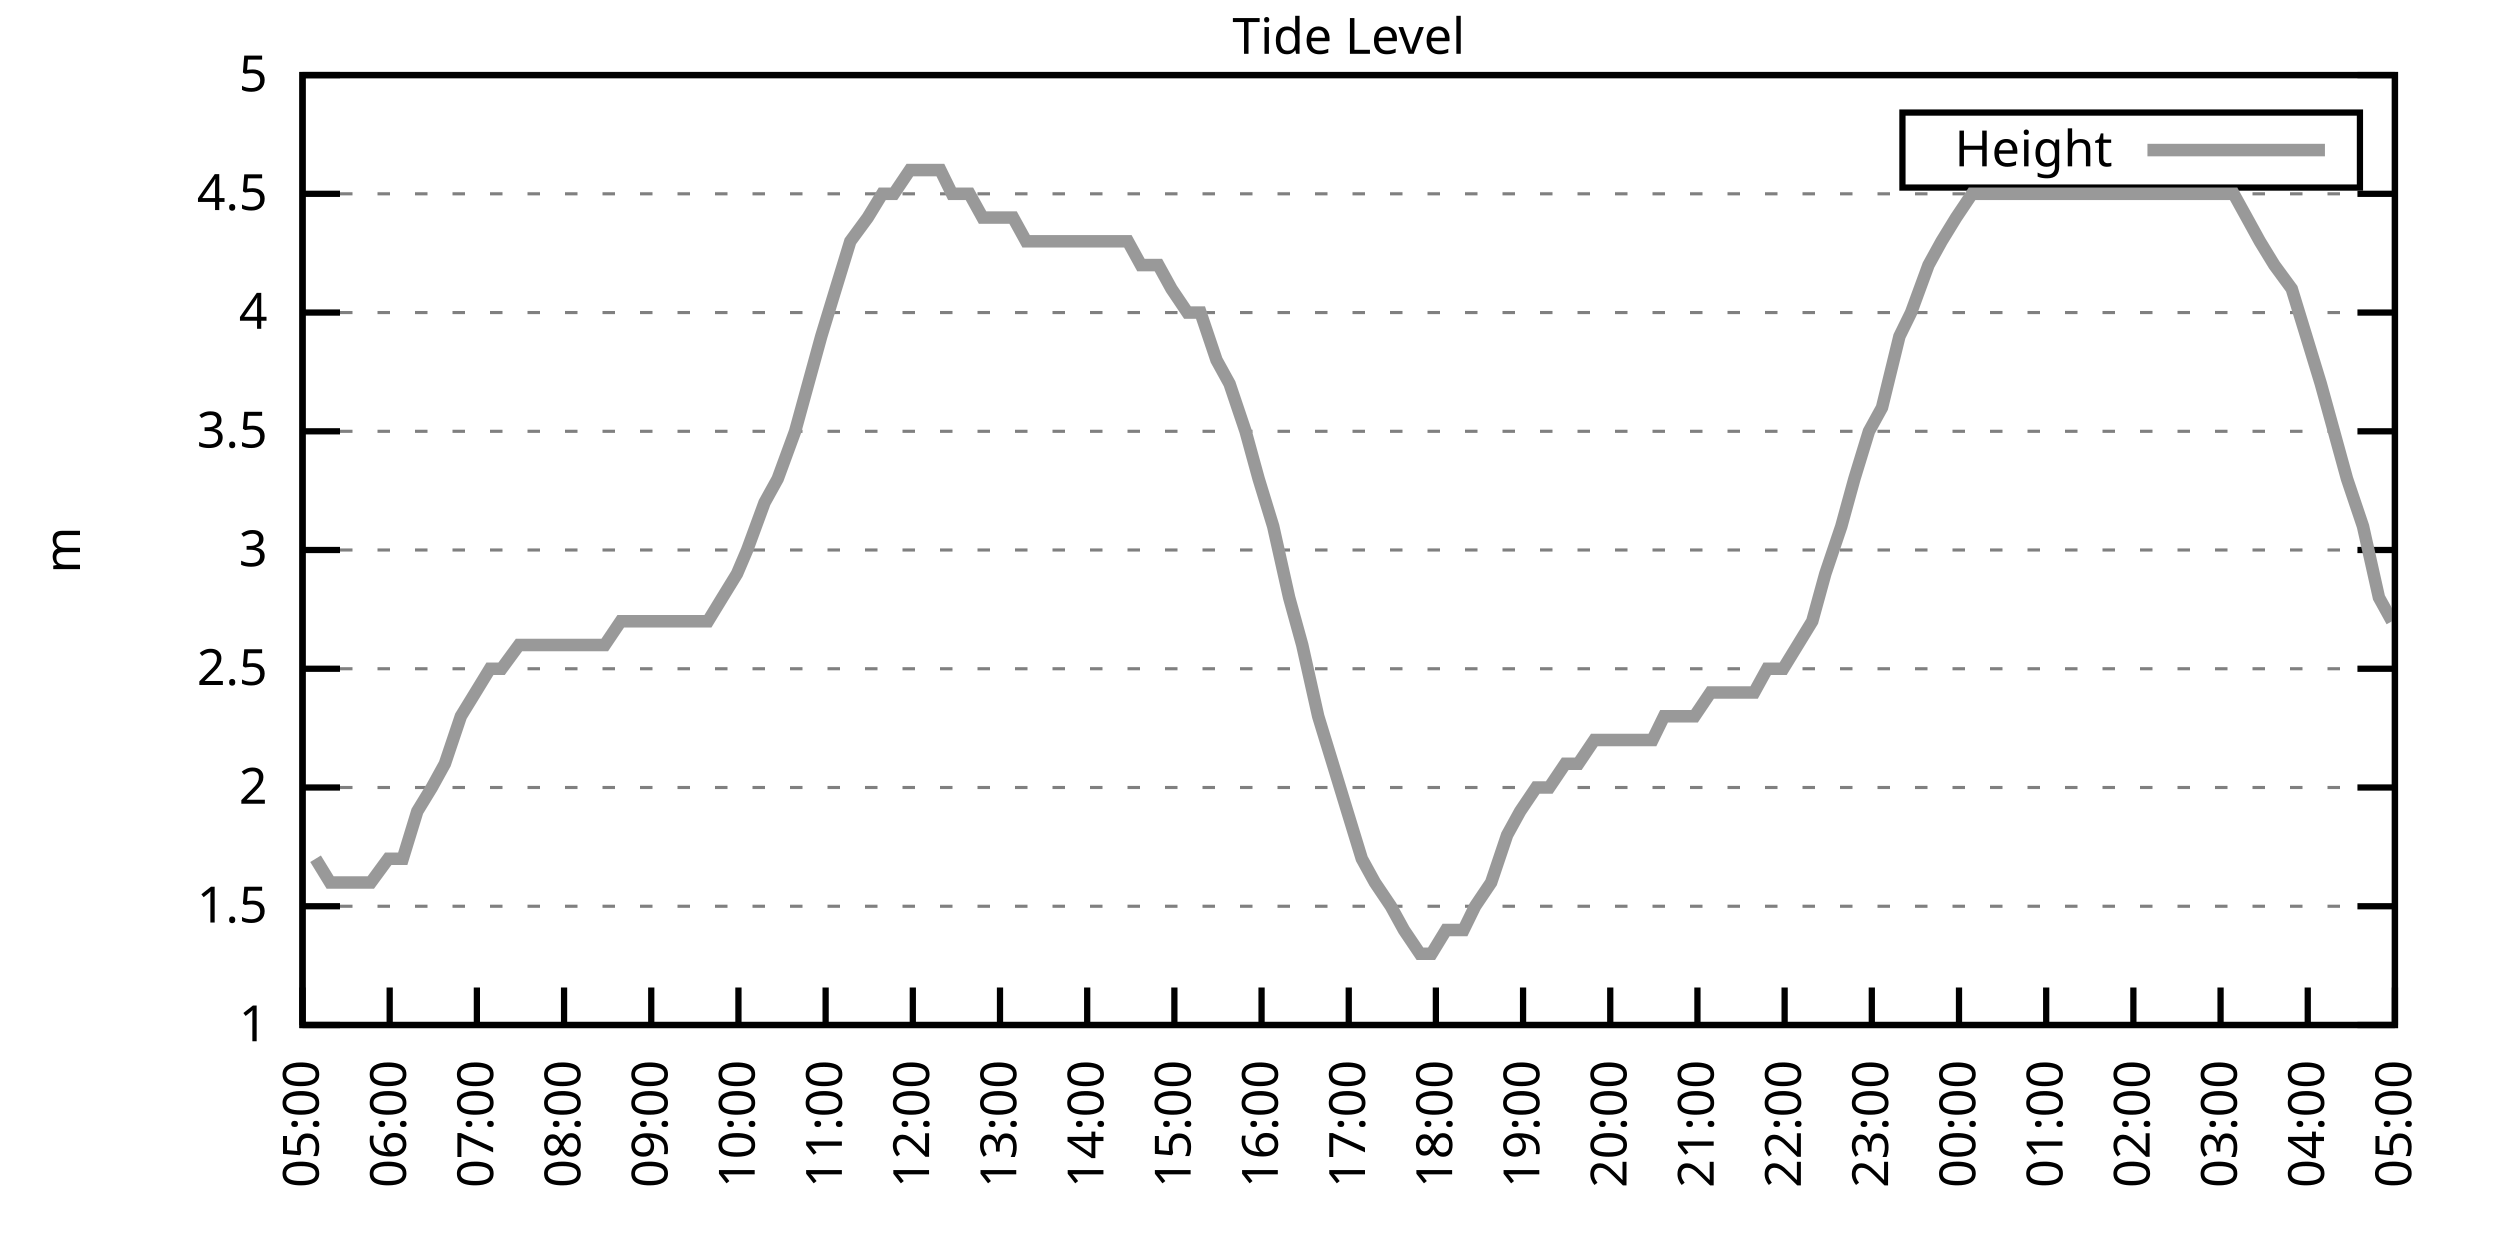
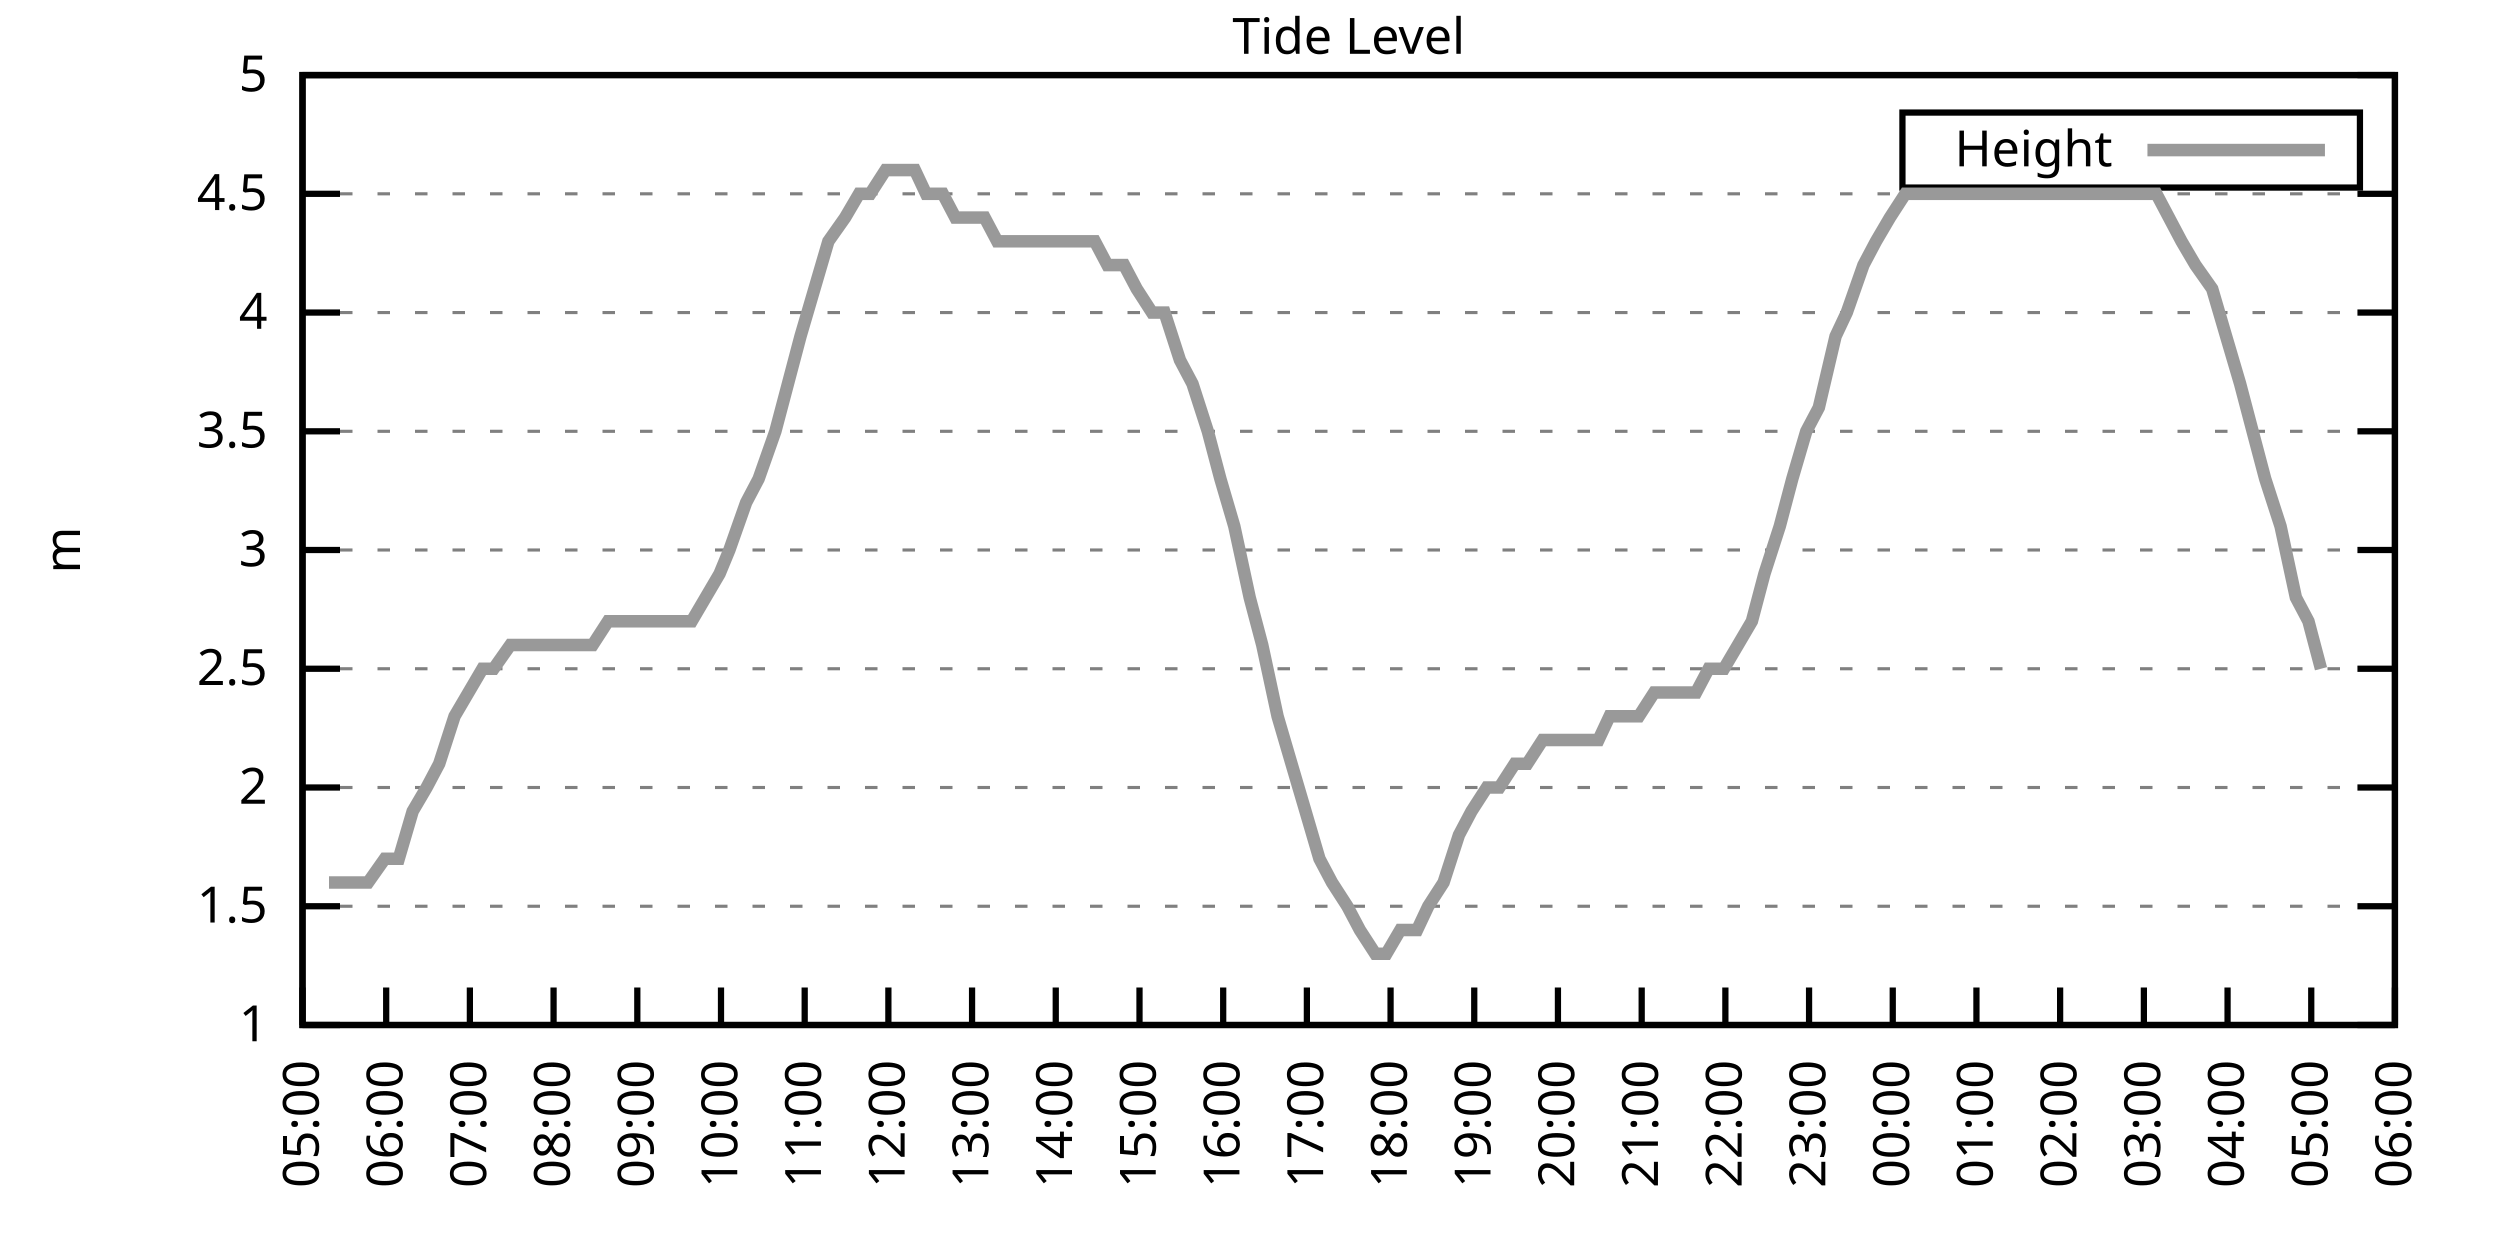
<svg xmlns="http://www.w3.org/2000/svg" xmlns:xlink="http://www.w3.org/1999/xlink" width="400" height="200" viewBox="0 0 400 200">
  <g id="gnuplot_canvas">
    <rect x="0" y="0" width="400" height="200" fill="none" />
    <defs>
      <circle id="gpDot" r="0.5" stroke-width="0.5" stroke="currentColor" />
      <path id="gpPt0" stroke-width="0.333" stroke="currentColor" d="M-1,0 h2 M0,-1 v2" />
      <path id="gpPt1" stroke-width="0.333" stroke="currentColor" d="M-1,-1 L1,1 M1,-1 L-1,1" />
      <path id="gpPt2" stroke-width="0.333" stroke="currentColor" d="M-1,0 L1,0 M0,-1 L0,1 M-1,-1 L1,1 M-1,1 L1,-1" />
      <rect id="gpPt3" stroke-width="0.333" stroke="currentColor" x="-1" y="-1" width="2" height="2" />
      <rect id="gpPt4" stroke-width="0.333" stroke="currentColor" fill="currentColor" x="-1" y="-1" width="2" height="2" />
      <circle id="gpPt5" stroke-width="0.333" stroke="currentColor" cx="0" cy="0" r="1" />
      <use xlink:href="#gpPt5" id="gpPt6" fill="currentColor" stroke="none" />
      <path id="gpPt7" stroke-width="0.333" stroke="currentColor" d="M0,-1.33 L-1.33,0.67 L1.33,0.67 z" />
      <use xlink:href="#gpPt7" id="gpPt8" fill="currentColor" stroke="none" />
      <use xlink:href="#gpPt7" id="gpPt9" stroke="currentColor" transform="rotate(180)" />
      <use xlink:href="#gpPt9" id="gpPt10" fill="currentColor" stroke="none" />
      <use xlink:href="#gpPt3" id="gpPt11" stroke="currentColor" transform="rotate(45)" />
      <use xlink:href="#gpPt11" id="gpPt12" fill="currentColor" stroke="none" />
      <path id="gpPt13" stroke-width="0.333" stroke="currentColor" d="M0,1.330 L1.265,0.411 L0.782,-1.067 L-0.782,-1.076 L-1.265,0.411 z" />
      <use xlink:href="#gpPt13" id="gpPt14" fill="currentColor" stroke="none" />
      <filter id="textbox" filterUnits="objectBoundingBox" x="0" y="0" height="1" width="1">
        <feFlood flood-color="white" flood-opacity="1" result="bgnd" />
        <feComposite in="SourceGraphic" in2="bgnd" operator="atop" />
      </filter>
      <filter id="greybox" filterUnits="objectBoundingBox" x="0" y="0" height="1" width="1">
        <feFlood flood-color="lightgrey" flood-opacity="1" result="grey" />
        <feComposite in="SourceGraphic" in2="grey" operator="atop" />
      </filter>
    </defs>
    <g fill="none" color="white" stroke="currentColor" stroke-width="1.00" stroke-linecap="butt" stroke-linejoin="miter">
</g>
    <g fill="none" color="black" stroke="currentColor" stroke-width="1.00" stroke-linecap="butt" stroke-linejoin="miter">
      <g stroke="none" shape-rendering="crispEdges">
        <polygon fill="rgb(255, 255, 255)" points="48.40,164.00 383.18,164.00 383.18,12.02 48.40,12.02 " />
      </g>
    </g>
    <g fill="none" color="black" stroke="currentColor" stroke-width="1.00" stroke-linecap="butt" stroke-linejoin="miter">
</g>
    <g fill="none" color="black" stroke="black" stroke-width="0.50" stroke-linecap="butt" stroke-linejoin="miter">
</g>
    <g fill="none" color="gray" stroke="currentColor" stroke-width="0.50" stroke-linecap="butt" stroke-linejoin="miter">
      <path stroke="gray" stroke-dasharray="2,4" class="gridline" d="M48.40,164.00 L383.19,164.00  " />
    </g>
    <g fill="none" color="gray" stroke="gray" stroke-width="1.00" stroke-linecap="butt" stroke-linejoin="miter">
</g>
    <g fill="none" color="black" stroke="currentColor" stroke-width="1.00" stroke-linecap="butt" stroke-linejoin="miter">
      <path stroke="black" d="M48.40,164.00 L54.40,164.00 M383.19,164.00 L377.19,164.00  " />
      <g transform="translate(42.80,166.60)" stroke="none" fill="black" font-family="Sans" font-size="8.00" text-anchor="end">
        <text>
          <tspan font-family="Sans"> 1</tspan>
        </text>
      </g>
    </g>
    <g fill="none" color="black" stroke="currentColor" stroke-width="1.00" stroke-linecap="butt" stroke-linejoin="miter">
</g>
    <g fill="none" color="black" stroke="black" stroke-width="0.50" stroke-linecap="butt" stroke-linejoin="miter">
</g>
    <g fill="none" color="gray" stroke="currentColor" stroke-width="0.50" stroke-linecap="butt" stroke-linejoin="miter">
      <path stroke="gray" stroke-dasharray="2,4" class="gridline" d="M48.40,145.00 L383.19,145.00  " />
    </g>
    <g fill="none" color="gray" stroke="gray" stroke-width="1.00" stroke-linecap="butt" stroke-linejoin="miter">
</g>
    <g fill="none" color="black" stroke="currentColor" stroke-width="1.00" stroke-linecap="butt" stroke-linejoin="miter">
      <path stroke="black" d="M48.40,145.00 L54.40,145.00 M383.19,145.00 L377.19,145.00  " />
      <g transform="translate(42.80,147.60)" stroke="none" fill="black" font-family="Sans" font-size="8.00" text-anchor="end">
        <text>
          <tspan font-family="Sans"> 1.5</tspan>
        </text>
      </g>
    </g>
    <g fill="none" color="black" stroke="currentColor" stroke-width="1.00" stroke-linecap="butt" stroke-linejoin="miter">
</g>
    <g fill="none" color="black" stroke="black" stroke-width="0.50" stroke-linecap="butt" stroke-linejoin="miter">
</g>
    <g fill="none" color="gray" stroke="currentColor" stroke-width="0.50" stroke-linecap="butt" stroke-linejoin="miter">
      <path stroke="gray" stroke-dasharray="2,4" class="gridline" d="M48.40,126.00 L383.19,126.00  " />
    </g>
    <g fill="none" color="gray" stroke="gray" stroke-width="1.00" stroke-linecap="butt" stroke-linejoin="miter">
</g>
    <g fill="none" color="black" stroke="currentColor" stroke-width="1.00" stroke-linecap="butt" stroke-linejoin="miter">
      <path stroke="black" d="M48.40,126.00 L54.40,126.00 M383.19,126.00 L377.19,126.00  " />
      <g transform="translate(42.80,128.60)" stroke="none" fill="black" font-family="Sans" font-size="8.00" text-anchor="end">
        <text>
          <tspan font-family="Sans"> 2</tspan>
        </text>
      </g>
    </g>
    <g fill="none" color="black" stroke="currentColor" stroke-width="1.00" stroke-linecap="butt" stroke-linejoin="miter">
</g>
    <g fill="none" color="black" stroke="black" stroke-width="0.50" stroke-linecap="butt" stroke-linejoin="miter">
</g>
    <g fill="none" color="gray" stroke="currentColor" stroke-width="0.50" stroke-linecap="butt" stroke-linejoin="miter">
      <path stroke="gray" stroke-dasharray="2,4" class="gridline" d="M48.40,107.00 L383.19,107.00  " />
    </g>
    <g fill="none" color="gray" stroke="gray" stroke-width="1.00" stroke-linecap="butt" stroke-linejoin="miter">
</g>
    <g fill="none" color="black" stroke="currentColor" stroke-width="1.00" stroke-linecap="butt" stroke-linejoin="miter">
      <path stroke="black" d="M48.40,107.00 L54.40,107.00 M383.19,107.00 L377.19,107.00  " />
      <g transform="translate(42.80,109.60)" stroke="none" fill="black" font-family="Sans" font-size="8.00" text-anchor="end">
        <text>
          <tspan font-family="Sans"> 2.5</tspan>
        </text>
      </g>
    </g>
    <g fill="none" color="black" stroke="currentColor" stroke-width="1.00" stroke-linecap="butt" stroke-linejoin="miter">
</g>
    <g fill="none" color="black" stroke="black" stroke-width="0.50" stroke-linecap="butt" stroke-linejoin="miter">
</g>
    <g fill="none" color="gray" stroke="currentColor" stroke-width="0.50" stroke-linecap="butt" stroke-linejoin="miter">
      <path stroke="gray" stroke-dasharray="2,4" class="gridline" d="M48.40,88.00 L383.19,88.00  " />
    </g>
    <g fill="none" color="gray" stroke="gray" stroke-width="1.00" stroke-linecap="butt" stroke-linejoin="miter">
</g>
    <g fill="none" color="black" stroke="currentColor" stroke-width="1.00" stroke-linecap="butt" stroke-linejoin="miter">
      <path stroke="black" d="M48.40,88.00 L54.40,88.00 M383.19,88.00 L377.19,88.00  " />
      <g transform="translate(42.80,90.60)" stroke="none" fill="black" font-family="Sans" font-size="8.00" text-anchor="end">
        <text>
          <tspan font-family="Sans"> 3</tspan>
        </text>
      </g>
    </g>
    <g fill="none" color="black" stroke="currentColor" stroke-width="1.00" stroke-linecap="butt" stroke-linejoin="miter">
</g>
    <g fill="none" color="black" stroke="black" stroke-width="0.50" stroke-linecap="butt" stroke-linejoin="miter">
</g>
    <g fill="none" color="gray" stroke="currentColor" stroke-width="0.50" stroke-linecap="butt" stroke-linejoin="miter">
      <path stroke="gray" stroke-dasharray="2,4" class="gridline" d="M48.40,69.01 L383.19,69.01  " />
    </g>
    <g fill="none" color="gray" stroke="gray" stroke-width="1.00" stroke-linecap="butt" stroke-linejoin="miter">
</g>
    <g fill="none" color="black" stroke="currentColor" stroke-width="1.00" stroke-linecap="butt" stroke-linejoin="miter">
      <path stroke="black" d="M48.40,69.01 L54.40,69.01 M383.19,69.01 L377.19,69.01  " />
      <g transform="translate(42.80,71.61)" stroke="none" fill="black" font-family="Sans" font-size="8.00" text-anchor="end">
        <text>
          <tspan font-family="Sans"> 3.5</tspan>
        </text>
      </g>
    </g>
    <g fill="none" color="black" stroke="currentColor" stroke-width="1.00" stroke-linecap="butt" stroke-linejoin="miter">
</g>
    <g fill="none" color="black" stroke="black" stroke-width="0.50" stroke-linecap="butt" stroke-linejoin="miter">
</g>
    <g fill="none" color="gray" stroke="currentColor" stroke-width="0.50" stroke-linecap="butt" stroke-linejoin="miter">
      <path stroke="gray" stroke-dasharray="2,4" class="gridline" d="M48.40,50.01 L383.19,50.01  " />
    </g>
    <g fill="none" color="gray" stroke="gray" stroke-width="1.00" stroke-linecap="butt" stroke-linejoin="miter">
</g>
    <g fill="none" color="black" stroke="currentColor" stroke-width="1.00" stroke-linecap="butt" stroke-linejoin="miter">
      <path stroke="black" d="M48.40,50.01 L54.40,50.01 M383.19,50.01 L377.19,50.01  " />
      <g transform="translate(42.80,52.61)" stroke="none" fill="black" font-family="Sans" font-size="8.00" text-anchor="end">
        <text>
          <tspan font-family="Sans"> 4</tspan>
        </text>
      </g>
    </g>
    <g fill="none" color="black" stroke="currentColor" stroke-width="1.00" stroke-linecap="butt" stroke-linejoin="miter">
</g>
    <g fill="none" color="black" stroke="black" stroke-width="0.50" stroke-linecap="butt" stroke-linejoin="miter">
</g>
    <g fill="none" color="gray" stroke="currentColor" stroke-width="0.50" stroke-linecap="butt" stroke-linejoin="miter">
      <path stroke="gray" stroke-dasharray="2,4" class="gridline" d="M48.40,31.01 L383.19,31.01  " />
    </g>
    <g fill="none" color="gray" stroke="gray" stroke-width="1.00" stroke-linecap="butt" stroke-linejoin="miter">
</g>
    <g fill="none" color="black" stroke="currentColor" stroke-width="1.00" stroke-linecap="butt" stroke-linejoin="miter">
      <path stroke="black" d="M48.40,31.01 L54.40,31.01 M383.19,31.01 L377.19,31.01  " />
      <g transform="translate(42.80,33.61)" stroke="none" fill="black" font-family="Sans" font-size="8.00" text-anchor="end">
        <text>
          <tspan font-family="Sans"> 4.5</tspan>
        </text>
      </g>
    </g>
    <g fill="none" color="black" stroke="currentColor" stroke-width="1.00" stroke-linecap="butt" stroke-linejoin="miter">
</g>
    <g fill="none" color="black" stroke="black" stroke-width="0.50" stroke-linecap="butt" stroke-linejoin="miter">
</g>
    <g fill="none" color="gray" stroke="currentColor" stroke-width="0.50" stroke-linecap="butt" stroke-linejoin="miter">
      <path stroke="gray" stroke-dasharray="2,4" class="gridline" d="M48.40,12.01 L383.19,12.01  " />
    </g>
    <g fill="none" color="gray" stroke="gray" stroke-width="1.00" stroke-linecap="butt" stroke-linejoin="miter">
</g>
    <g fill="none" color="black" stroke="currentColor" stroke-width="1.00" stroke-linecap="butt" stroke-linejoin="miter">
      <path stroke="black" d="M48.40,12.01 L54.40,12.01 M383.19,12.01 L377.19,12.01  " />
      <g transform="translate(42.80,14.61)" stroke="none" fill="black" font-family="Sans" font-size="8.00" text-anchor="end">
        <text>
          <tspan font-family="Sans"> 5</tspan>
        </text>
      </g>
    </g>
    <g fill="none" color="black" stroke="currentColor" stroke-width="1.00" stroke-linecap="butt" stroke-linejoin="miter">
      <path stroke="black" d="M48.40,164.00 L48.40,158.00  " />
      <g transform="translate(51.00,169.60) rotate(270.00)" stroke="none" fill="black" font-family="Sans" font-size="8.00" text-anchor="end">
        <text>
          <tspan font-family="Sans">05:00</tspan>
        </text>
      </g>
    </g>
    <g fill="none" color="black" stroke="currentColor" stroke-width="1.00" stroke-linecap="butt" stroke-linejoin="miter">
-       <path stroke="black" d="M62.35,164.00 L62.35,158.00  " />
-       <g transform="translate(64.95,169.60) rotate(270.00)" stroke="none" fill="black" font-family="Sans" font-size="8.00" text-anchor="end">
+       <path stroke="black" d="M61.79,164.00 L61.79,158.00  " />
+       <g transform="translate(64.39,169.60) rotate(270.00)" stroke="none" fill="black" font-family="Sans" font-size="8.00" text-anchor="end">
        <text>
          <tspan font-family="Sans">06:00</tspan>
        </text>
      </g>
    </g>
    <g fill="none" color="black" stroke="currentColor" stroke-width="1.00" stroke-linecap="butt" stroke-linejoin="miter">
-       <path stroke="black" d="M76.30,164.00 L76.30,158.00  " />
-       <g transform="translate(78.90,169.60) rotate(270.00)" stroke="none" fill="black" font-family="Sans" font-size="8.00" text-anchor="end">
+       <path stroke="black" d="M75.18,164.00 L75.18,158.00  " />
+       <g transform="translate(77.78,169.60) rotate(270.00)" stroke="none" fill="black" font-family="Sans" font-size="8.00" text-anchor="end">
        <text>
          <tspan font-family="Sans">07:00</tspan>
        </text>
      </g>
    </g>
    <g fill="none" color="black" stroke="currentColor" stroke-width="1.00" stroke-linecap="butt" stroke-linejoin="miter">
-       <path stroke="black" d="M90.25,164.00 L90.25,158.00  " />
-       <g transform="translate(92.85,169.60) rotate(270.00)" stroke="none" fill="black" font-family="Sans" font-size="8.00" text-anchor="end">
+       <path stroke="black" d="M88.57,164.00 L88.57,158.00  " />
+       <g transform="translate(91.17,169.60) rotate(270.00)" stroke="none" fill="black" font-family="Sans" font-size="8.00" text-anchor="end">
        <text>
          <tspan font-family="Sans">08:00</tspan>
        </text>
      </g>
    </g>
    <g fill="none" color="black" stroke="currentColor" stroke-width="1.00" stroke-linecap="butt" stroke-linejoin="miter">
-       <path stroke="black" d="M104.20,164.00 L104.20,158.00  " />
-       <g transform="translate(106.80,169.60) rotate(270.00)" stroke="none" fill="black" font-family="Sans" font-size="8.00" text-anchor="end">
+       <path stroke="black" d="M101.97,164.00 L101.97,158.00  " />
+       <g transform="translate(104.57,169.60) rotate(270.00)" stroke="none" fill="black" font-family="Sans" font-size="8.00" text-anchor="end">
        <text>
          <tspan font-family="Sans">09:00</tspan>
        </text>
      </g>
    </g>
    <g fill="none" color="black" stroke="currentColor" stroke-width="1.00" stroke-linecap="butt" stroke-linejoin="miter">
-       <path stroke="black" d="M118.15,164.00 L118.15,158.00  " />
-       <g transform="translate(120.75,169.60) rotate(270.00)" stroke="none" fill="black" font-family="Sans" font-size="8.00" text-anchor="end">
+       <path stroke="black" d="M115.36,164.00 L115.36,158.00  " />
+       <g transform="translate(117.96,169.60) rotate(270.00)" stroke="none" fill="black" font-family="Sans" font-size="8.00" text-anchor="end">
        <text>
          <tspan font-family="Sans">10:00</tspan>
        </text>
      </g>
    </g>
    <g fill="none" color="black" stroke="currentColor" stroke-width="1.00" stroke-linecap="butt" stroke-linejoin="miter">
-       <path stroke="black" d="M132.10,164.00 L132.10,158.00  " />
-       <g transform="translate(134.70,169.60) rotate(270.00)" stroke="none" fill="black" font-family="Sans" font-size="8.00" text-anchor="end">
+       <path stroke="black" d="M128.75,164.00 L128.75,158.00  " />
+       <g transform="translate(131.35,169.60) rotate(270.00)" stroke="none" fill="black" font-family="Sans" font-size="8.00" text-anchor="end">
        <text>
          <tspan font-family="Sans">11:00</tspan>
        </text>
      </g>
    </g>
    <g fill="none" color="black" stroke="currentColor" stroke-width="1.00" stroke-linecap="butt" stroke-linejoin="miter">
-       <path stroke="black" d="M146.05,164.00 L146.05,158.00  " />
-       <g transform="translate(148.65,169.60) rotate(270.00)" stroke="none" fill="black" font-family="Sans" font-size="8.00" text-anchor="end">
+       <path stroke="black" d="M142.14,164.00 L142.14,158.00  " />
+       <g transform="translate(144.74,169.60) rotate(270.00)" stroke="none" fill="black" font-family="Sans" font-size="8.00" text-anchor="end">
        <text>
          <tspan font-family="Sans">12:00</tspan>
        </text>
      </g>
    </g>
    <g fill="none" color="black" stroke="currentColor" stroke-width="1.00" stroke-linecap="butt" stroke-linejoin="miter">
-       <path stroke="black" d="M160.00,164.00 L160.00,158.00  " />
-       <g transform="translate(162.60,169.60) rotate(270.00)" stroke="none" fill="black" font-family="Sans" font-size="8.00" text-anchor="end">
+       <path stroke="black" d="M155.53,164.00 L155.53,158.00  " />
+       <g transform="translate(158.13,169.60) rotate(270.00)" stroke="none" fill="black" font-family="Sans" font-size="8.00" text-anchor="end">
        <text>
          <tspan font-family="Sans">13:00</tspan>
        </text>
      </g>
    </g>
    <g fill="none" color="black" stroke="currentColor" stroke-width="1.00" stroke-linecap="butt" stroke-linejoin="miter">
-       <path stroke="black" d="M173.95,164.00 L173.95,158.00  " />
-       <g transform="translate(176.55,169.60) rotate(270.00)" stroke="none" fill="black" font-family="Sans" font-size="8.00" text-anchor="end">
+       <path stroke="black" d="M168.92,164.00 L168.92,158.00  " />
+       <g transform="translate(171.52,169.60) rotate(270.00)" stroke="none" fill="black" font-family="Sans" font-size="8.00" text-anchor="end">
        <text>
          <tspan font-family="Sans">14:00</tspan>
        </text>
      </g>
    </g>
    <g fill="none" color="black" stroke="currentColor" stroke-width="1.00" stroke-linecap="butt" stroke-linejoin="miter">
-       <path stroke="black" d="M187.90,164.00 L187.90,158.00  " />
-       <g transform="translate(190.50,169.60) rotate(270.00)" stroke="none" fill="black" font-family="Sans" font-size="8.00" text-anchor="end">
+       <path stroke="black" d="M182.32,164.00 L182.32,158.00  " />
+       <g transform="translate(184.92,169.60) rotate(270.00)" stroke="none" fill="black" font-family="Sans" font-size="8.00" text-anchor="end">
        <text>
          <tspan font-family="Sans">15:00</tspan>
        </text>
      </g>
    </g>
    <g fill="none" color="black" stroke="currentColor" stroke-width="1.00" stroke-linecap="butt" stroke-linejoin="miter">
-       <path stroke="black" d="M201.85,164.00 L201.85,158.00  " />
-       <g transform="translate(204.45,169.60) rotate(270.00)" stroke="none" fill="black" font-family="Sans" font-size="8.00" text-anchor="end">
+       <path stroke="black" d="M195.71,164.00 L195.71,158.00  " />
+       <g transform="translate(198.31,169.60) rotate(270.00)" stroke="none" fill="black" font-family="Sans" font-size="8.00" text-anchor="end">
        <text>
          <tspan font-family="Sans">16:00</tspan>
        </text>
      </g>
    </g>
    <g fill="none" color="black" stroke="currentColor" stroke-width="1.00" stroke-linecap="butt" stroke-linejoin="miter">
-       <path stroke="black" d="M215.80,164.00 L215.80,158.00  " />
-       <g transform="translate(218.40,169.60) rotate(270.00)" stroke="none" fill="black" font-family="Sans" font-size="8.00" text-anchor="end">
+       <path stroke="black" d="M209.10,164.00 L209.10,158.00  " />
+       <g transform="translate(211.70,169.60) rotate(270.00)" stroke="none" fill="black" font-family="Sans" font-size="8.00" text-anchor="end">
        <text>
          <tspan font-family="Sans">17:00</tspan>
        </text>
      </g>
    </g>
    <g fill="none" color="black" stroke="currentColor" stroke-width="1.00" stroke-linecap="butt" stroke-linejoin="miter">
-       <path stroke="black" d="M229.74,164.00 L229.74,158.00  " />
-       <g transform="translate(232.34,169.60) rotate(270.00)" stroke="none" fill="black" font-family="Sans" font-size="8.00" text-anchor="end">
+       <path stroke="black" d="M222.49,164.00 L222.49,158.00  " />
+       <g transform="translate(225.09,169.60) rotate(270.00)" stroke="none" fill="black" font-family="Sans" font-size="8.00" text-anchor="end">
        <text>
          <tspan font-family="Sans">18:00</tspan>
        </text>
      </g>
    </g>
    <g fill="none" color="black" stroke="currentColor" stroke-width="1.00" stroke-linecap="butt" stroke-linejoin="miter">
-       <path stroke="black" d="M243.69,164.00 L243.69,158.00  " />
-       <g transform="translate(246.29,169.60) rotate(270.00)" stroke="none" fill="black" font-family="Sans" font-size="8.00" text-anchor="end">
+       <path stroke="black" d="M235.88,164.00 L235.88,158.00  " />
+       <g transform="translate(238.48,169.60) rotate(270.00)" stroke="none" fill="black" font-family="Sans" font-size="8.00" text-anchor="end">
        <text>
          <tspan font-family="Sans">19:00</tspan>
        </text>
      </g>
    </g>
    <g fill="none" color="black" stroke="currentColor" stroke-width="1.00" stroke-linecap="butt" stroke-linejoin="miter">
-       <path stroke="black" d="M257.64,164.00 L257.64,158.00  " />
-       <g transform="translate(260.24,169.60) rotate(270.00)" stroke="none" fill="black" font-family="Sans" font-size="8.00" text-anchor="end">
+       <path stroke="black" d="M249.27,164.00 L249.27,158.00  " />
+       <g transform="translate(251.87,169.60) rotate(270.00)" stroke="none" fill="black" font-family="Sans" font-size="8.00" text-anchor="end">
        <text>
          <tspan font-family="Sans">20:00</tspan>
        </text>
      </g>
    </g>
    <g fill="none" color="black" stroke="currentColor" stroke-width="1.00" stroke-linecap="butt" stroke-linejoin="miter">
-       <path stroke="black" d="M271.59,164.00 L271.59,158.00  " />
-       <g transform="translate(274.19,169.60) rotate(270.00)" stroke="none" fill="black" font-family="Sans" font-size="8.00" text-anchor="end">
+       <path stroke="black" d="M262.67,164.00 L262.67,158.00  " />
+       <g transform="translate(265.27,169.60) rotate(270.00)" stroke="none" fill="black" font-family="Sans" font-size="8.00" text-anchor="end">
        <text>
          <tspan font-family="Sans">21:00</tspan>
        </text>
      </g>
    </g>
    <g fill="none" color="black" stroke="currentColor" stroke-width="1.00" stroke-linecap="butt" stroke-linejoin="miter">
-       <path stroke="black" d="M285.54,164.00 L285.54,158.00  " />
-       <g transform="translate(288.14,169.60) rotate(270.00)" stroke="none" fill="black" font-family="Sans" font-size="8.00" text-anchor="end">
+       <path stroke="black" d="M276.06,164.00 L276.06,158.00  " />
+       <g transform="translate(278.66,169.60) rotate(270.00)" stroke="none" fill="black" font-family="Sans" font-size="8.00" text-anchor="end">
        <text>
          <tspan font-family="Sans">22:00</tspan>
        </text>
      </g>
    </g>
    <g fill="none" color="black" stroke="currentColor" stroke-width="1.00" stroke-linecap="butt" stroke-linejoin="miter">
-       <path stroke="black" d="M299.49,164.00 L299.49,158.00  " />
-       <g transform="translate(302.09,169.60) rotate(270.00)" stroke="none" fill="black" font-family="Sans" font-size="8.00" text-anchor="end">
+       <path stroke="black" d="M289.45,164.00 L289.45,158.00  " />
+       <g transform="translate(292.05,169.60) rotate(270.00)" stroke="none" fill="black" font-family="Sans" font-size="8.00" text-anchor="end">
        <text>
          <tspan font-family="Sans">23:00</tspan>
        </text>
      </g>
    </g>
    <g fill="none" color="black" stroke="currentColor" stroke-width="1.00" stroke-linecap="butt" stroke-linejoin="miter">
-       <path stroke="black" d="M313.44,164.00 L313.44,158.00  " />
-       <g transform="translate(316.04,169.60) rotate(270.00)" stroke="none" fill="black" font-family="Sans" font-size="8.00" text-anchor="end">
+       <path stroke="black" d="M302.84,164.00 L302.84,158.00  " />
+       <g transform="translate(305.44,169.60) rotate(270.00)" stroke="none" fill="black" font-family="Sans" font-size="8.00" text-anchor="end">
        <text>
          <tspan font-family="Sans">00:00</tspan>
        </text>
      </g>
    </g>
    <g fill="none" color="black" stroke="currentColor" stroke-width="1.00" stroke-linecap="butt" stroke-linejoin="miter">
-       <path stroke="black" d="M327.39,164.00 L327.39,158.00  " />
-       <g transform="translate(329.99,169.60) rotate(270.00)" stroke="none" fill="black" font-family="Sans" font-size="8.00" text-anchor="end">
+       <path stroke="black" d="M316.23,164.00 L316.23,158.00  " />
+       <g transform="translate(318.83,169.60) rotate(270.00)" stroke="none" fill="black" font-family="Sans" font-size="8.00" text-anchor="end">
        <text>
          <tspan font-family="Sans">01:00</tspan>
        </text>
      </g>
    </g>
    <g fill="none" color="black" stroke="currentColor" stroke-width="1.00" stroke-linecap="butt" stroke-linejoin="miter">
-       <path stroke="black" d="M341.34,164.00 L341.34,158.00  " />
-       <g transform="translate(343.94,169.60) rotate(270.00)" stroke="none" fill="black" font-family="Sans" font-size="8.00" text-anchor="end">
+       <path stroke="black" d="M329.62,164.00 L329.62,158.00  " />
+       <g transform="translate(332.22,169.60) rotate(270.00)" stroke="none" fill="black" font-family="Sans" font-size="8.00" text-anchor="end">
        <text>
          <tspan font-family="Sans">02:00</tspan>
        </text>
      </g>
    </g>
    <g fill="none" color="black" stroke="currentColor" stroke-width="1.00" stroke-linecap="butt" stroke-linejoin="miter">
-       <path stroke="black" d="M355.29,164.00 L355.29,158.00  " />
-       <g transform="translate(357.89,169.60) rotate(270.00)" stroke="none" fill="black" font-family="Sans" font-size="8.00" text-anchor="end">
+       <path stroke="black" d="M343.02,164.00 L343.02,158.00  " />
+       <g transform="translate(345.62,169.60) rotate(270.00)" stroke="none" fill="black" font-family="Sans" font-size="8.00" text-anchor="end">
        <text>
          <tspan font-family="Sans">03:00</tspan>
        </text>
      </g>
    </g>
    <g fill="none" color="black" stroke="currentColor" stroke-width="1.00" stroke-linecap="butt" stroke-linejoin="miter">
-       <path stroke="black" d="M369.24,164.00 L369.24,158.00  " />
-       <g transform="translate(371.84,169.60) rotate(270.00)" stroke="none" fill="black" font-family="Sans" font-size="8.00" text-anchor="end">
+       <path stroke="black" d="M356.41,164.00 L356.41,158.00  " />
+       <g transform="translate(359.01,169.60) rotate(270.00)" stroke="none" fill="black" font-family="Sans" font-size="8.00" text-anchor="end">
        <text>
          <tspan font-family="Sans">04:00</tspan>
+         </text>
+       </g>
+     </g>
+     <g fill="none" color="black" stroke="currentColor" stroke-width="1.00" stroke-linecap="butt" stroke-linejoin="miter">
+       <path stroke="black" d="M369.80,164.00 L369.80,158.00  " />
+       <g transform="translate(372.40,169.60) rotate(270.00)" stroke="none" fill="black" font-family="Sans" font-size="8.00" text-anchor="end">
+         <text>
+           <tspan font-family="Sans">05:00</tspan>
        </text>
      </g>
    </g>
    <g fill="none" color="black" stroke="currentColor" stroke-width="1.00" stroke-linecap="butt" stroke-linejoin="miter">
      <path stroke="black" d="M383.19,164.00 L383.19,158.00  " />
      <g transform="translate(385.79,169.60) rotate(270.00)" stroke="none" fill="black" font-family="Sans" font-size="8.00" text-anchor="end">
        <text>
-           <tspan font-family="Sans">05:00</tspan>
+           <tspan font-family="Sans">06:00</tspan>
        </text>
      </g>
    </g>
    <g fill="none" color="black" stroke="currentColor" stroke-width="1.00" stroke-linecap="butt" stroke-linejoin="miter">
</g>
    <g fill="none" color="black" stroke="currentColor" stroke-width="1.00" stroke-linecap="butt" stroke-linejoin="miter">
      <path stroke="black" d="M48.40,12.01 L48.40,164.00 L383.19,164.00 L383.19,12.01 L48.40,12.01 Z  " />
    </g>
    <g fill="none" color="black" stroke="currentColor" stroke-width="1.00" stroke-linecap="butt" stroke-linejoin="miter">
</g>
    <g fill="none" color="black" stroke="currentColor" stroke-width="1.00" stroke-linecap="butt" stroke-linejoin="miter">
      <path stroke="black" d="M304.39,30.01 L304.39,18.01 L377.59,18.01 L377.59,30.01 L304.39,30.01 Z  " />
    </g>
    <g id="Tide_level_plot_1">
      <g fill="none" color="white" stroke="black" stroke-width="2.00" stroke-linecap="butt" stroke-linejoin="miter">
</g>
      <g fill="none" color="black" stroke="currentColor" stroke-width="2.00" stroke-linecap="butt" stroke-linejoin="miter">
        <g transform="translate(337.99,26.61)" stroke="none" fill="black" font-family="Sans" font-size="8.00" text-anchor="end">
          <text>
            <tspan font-family="Sans">Height</tspan>
          </text>
        </g>
      </g>
      <g fill="none" color="black" stroke="currentColor" stroke-width="2.00" stroke-linecap="butt" stroke-linejoin="miter">
-         <path stroke="rgb(153, 153, 153)" d="M343.59,24.01 L371.99,24.01 M50.49,137.40 L52.82,141.20 L55.14,141.20 L57.23,141.20 L59.33,141.20 L62.12,137.40   L64.44,137.40 L66.77,129.80 L69.09,126.00 L71.18,122.20 L73.74,114.60 L76.07,110.80 L78.39,107.00 L80.25,107.00   L83.04,103.20 L85.37,103.20 L87.69,103.20 L89.78,103.20 L92.11,103.20 L94.67,103.20 L96.76,103.20 L99.32,99.40   L101.64,99.40 L103.97,99.40 L106.29,99.40 L107.92,99.40 L110.94,99.40 L113.27,99.40 L115.59,95.60 L117.92,91.80   L119.54,88.00 L122.33,80.41 L124.43,76.61 L127.22,69.01 L129.31,61.41 L131.40,53.81 L133.72,46.21 L136.05,38.61   L138.84,34.81 L141.16,31.01 L143.02,31.01 L145.58,27.21 L147.91,27.21 L150.46,27.21 L152.32,31.01 L155.11,31.01   L157.21,34.81 L159.53,34.81 L162.09,34.81 L164.18,38.61 L166.74,38.61 L169.06,38.61 L171.16,38.61 L173.71,38.61   L175.57,38.61 L178.36,38.61 L180.46,38.61 L182.55,42.41 L185.34,42.41 L187.43,46.21 L189.99,50.01 L192.08,50.01   L194.64,57.61 L196.73,61.41 L199.29,69.01 L201.38,76.61 L203.71,84.21 L206.26,95.60 L208.36,103.20 L210.91,114.60   L213.24,122.20 L215.56,129.80 L217.89,137.40 L219.98,141.20 L222.54,145.00 L224.63,148.80 L227.19,152.60 L229.05,152.60   L231.37,148.80 L234.16,148.80 L236.02,145.00 L238.58,141.20 L241.14,133.60 L243.23,129.80 L245.79,126.00 L247.88,126.00   L250.44,122.20 L252.53,122.20 L255.09,118.40 L257.18,118.40 L259.50,118.40 L262.06,118.40 L264.39,118.40 L266.25,114.60   L269.04,114.60 L271.13,114.60 L273.69,110.80 L275.78,110.80 L278.34,110.80 L280.66,110.80 L282.75,107.00 L285.31,107.00   L287.64,103.20 L289.96,99.40 L292.05,91.80 L294.61,84.21 L296.70,76.61 L299.03,69.01 L301.12,65.21 L303.91,53.81   L305.77,50.01 L308.56,42.41 L310.65,38.61 L312.98,34.81 L315.53,31.01 L317.86,31.01 L320.18,31.01 L322.51,31.01   L324.83,31.01 L326.46,31.01 L329.25,31.01 L331.81,31.01 L334.13,31.01 L336.46,31.01 L338.78,31.01 L341.11,31.01   L343.20,31.01 L345.53,31.01 L348.08,31.01 L350.41,31.01 L352.50,31.01 L354.83,31.01 L357.38,31.01 L359.48,34.81   L361.57,38.61 L363.89,42.41 L366.68,46.21 L369.01,53.81 L371.33,61.41 L373.43,69.01 L375.52,76.61 L378.08,84.21   L380.63,95.60 L382.73,99.40  " />
+         <path stroke="rgb(153, 153, 153)" d="M343.59,24.01 L371.99,24.01 M52.64,141.20 L54.87,141.20 L56.88,141.20 L58.89,141.20 L61.57,137.40 L63.80,137.40   L66.03,129.80 L68.26,126.00 L70.27,122.20 L72.73,114.60 L74.96,110.80 L77.19,107.00 L78.98,107.00 L81.66,103.20   L83.89,103.20 L86.12,103.20 L88.13,103.20 L90.36,103.20 L92.82,103.20 L94.82,103.20 L97.28,99.40 L99.51,99.40   L101.74,99.40 L103.98,99.40 L105.54,99.40 L108.44,99.40 L110.67,99.40 L112.90,95.60 L115.13,91.80 L116.70,88.00   L119.38,80.41 L121.38,76.61 L124.06,69.01 L126.07,61.41 L128.08,53.81 L130.31,46.21 L132.54,38.61 L135.22,34.81   L137.45,31.01 L139.24,31.01 L141.69,27.21 L143.93,27.21 L146.38,27.21 L148.17,31.01 L150.85,31.01 L152.85,34.81   L155.09,34.81 L157.54,34.81 L159.55,38.61 L162.01,38.61 L164.24,38.61 L166.25,38.61 L168.70,38.61 L170.49,38.61   L173.17,38.61 L175.17,38.61 L177.18,42.41 L179.86,42.41 L181.87,46.21 L184.32,50.01 L186.33,50.01 L188.79,57.61   L190.80,61.41 L193.25,69.01 L195.26,76.61 L197.49,84.21 L199.95,95.60 L201.96,103.20 L204.41,114.60 L206.64,122.20   L208.88,129.80 L211.11,137.40 L213.12,141.20 L215.57,145.00 L217.58,148.80 L220.04,152.60 L221.82,152.60 L224.05,148.80   L226.73,148.80 L228.52,145.00 L230.97,141.20 L233.43,133.60 L235.44,129.80 L237.89,126.00 L239.90,126.00 L242.36,122.20   L244.36,122.20 L246.82,118.40 L248.83,118.40 L251.06,118.40 L253.51,118.40 L255.75,118.40 L257.53,114.60 L260.21,114.60   L262.22,114.60 L264.67,110.80 L266.68,110.80 L269.14,110.80 L271.37,110.80 L273.38,107.00 L275.83,107.00 L278.07,103.20   L280.30,99.40 L282.31,91.80 L284.76,84.21 L286.77,76.61 L289.00,69.01 L291.01,65.21 L293.69,53.81 L295.48,50.01   L298.15,42.41 L300.16,38.61 L302.39,34.81 L304.85,31.01 L307.08,31.01 L309.31,31.01 L311.54,31.01 L313.78,31.01   L315.34,31.01 L318.02,31.01 L320.47,31.01 L322.70,31.01 L324.94,31.01 L327.17,31.01 L329.40,31.01 L331.41,31.01   L333.64,31.01 L336.10,31.01 L338.33,31.01 L340.34,31.01 L342.57,31.01 L345.02,31.01 L347.03,34.81 L349.04,38.61   L351.27,42.41 L353.95,46.21 L356.18,53.81 L358.42,61.41 L360.42,69.01 L362.43,76.61 L364.89,84.21 L367.34,95.60   L369.35,99.40 L371.36,107.00  " />
      </g>
    </g>
    <g fill="none" color="black" stroke="currentColor" stroke-width="2.00" stroke-linecap="butt" stroke-linejoin="miter">
</g>
    <g fill="none" color="black" stroke="black" stroke-width="1.00" stroke-linecap="butt" stroke-linejoin="miter">
</g>
    <g fill="none" color="black" stroke="currentColor" stroke-width="1.00" stroke-linecap="butt" stroke-linejoin="miter">
      <path stroke="black" d="M48.40,12.01 L48.40,164.00 L383.19,164.00 L383.19,12.01 L48.40,12.01 Z  " />
      <g transform="translate(12.80,88.01) rotate(270.00)" stroke="none" fill="black" font-family="Sans" font-size="8.00" text-anchor="middle">
        <text>
          <tspan font-family="Sans">m</tspan>
        </text>
      </g>
    </g>
    <g fill="none" color="black" stroke="currentColor" stroke-width="1.00" stroke-linecap="butt" stroke-linejoin="miter">
</g>
    <g fill="none" color="black" stroke="currentColor" stroke-width="1.00" stroke-linecap="butt" stroke-linejoin="miter">
      <g transform="translate(215.79,8.61)" stroke="none" fill="black" font-family="Sans" font-size="8.00" text-anchor="middle">
        <text>
          <tspan font-family="Sans">Tide Level</tspan>
        </text>
      </g>
    </g>
    <g fill="none" color="black" stroke="currentColor" stroke-width="1.00" stroke-linecap="butt" stroke-linejoin="miter">
</g>
  </g>
</svg>
